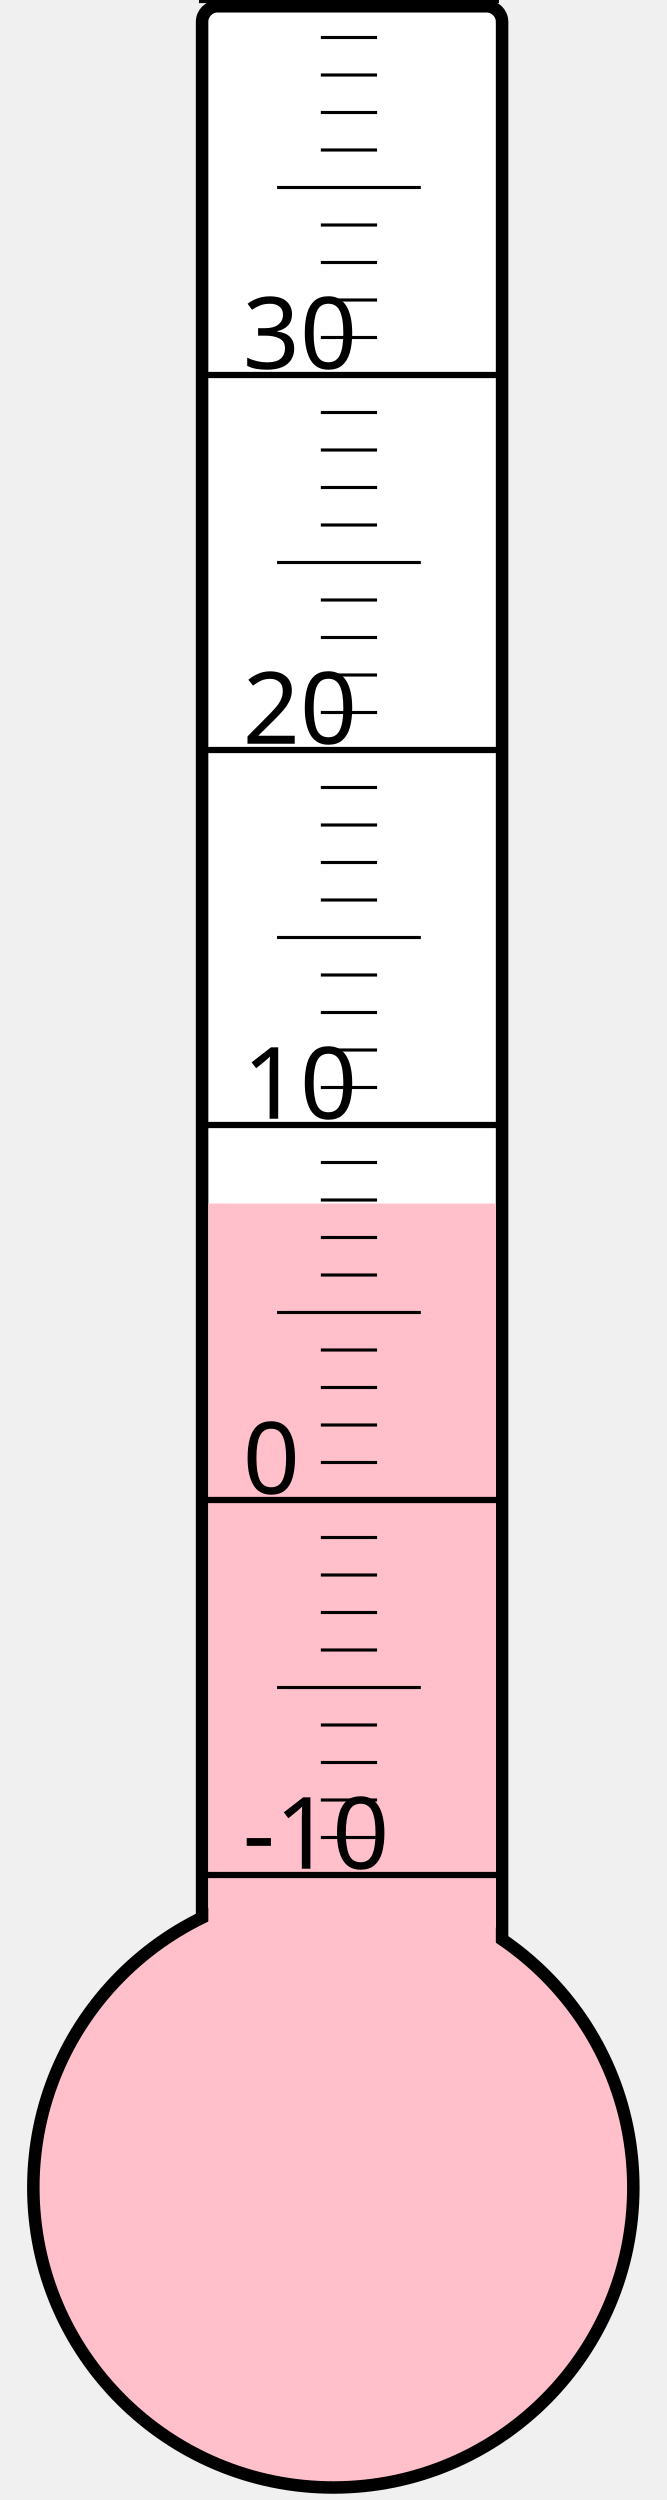
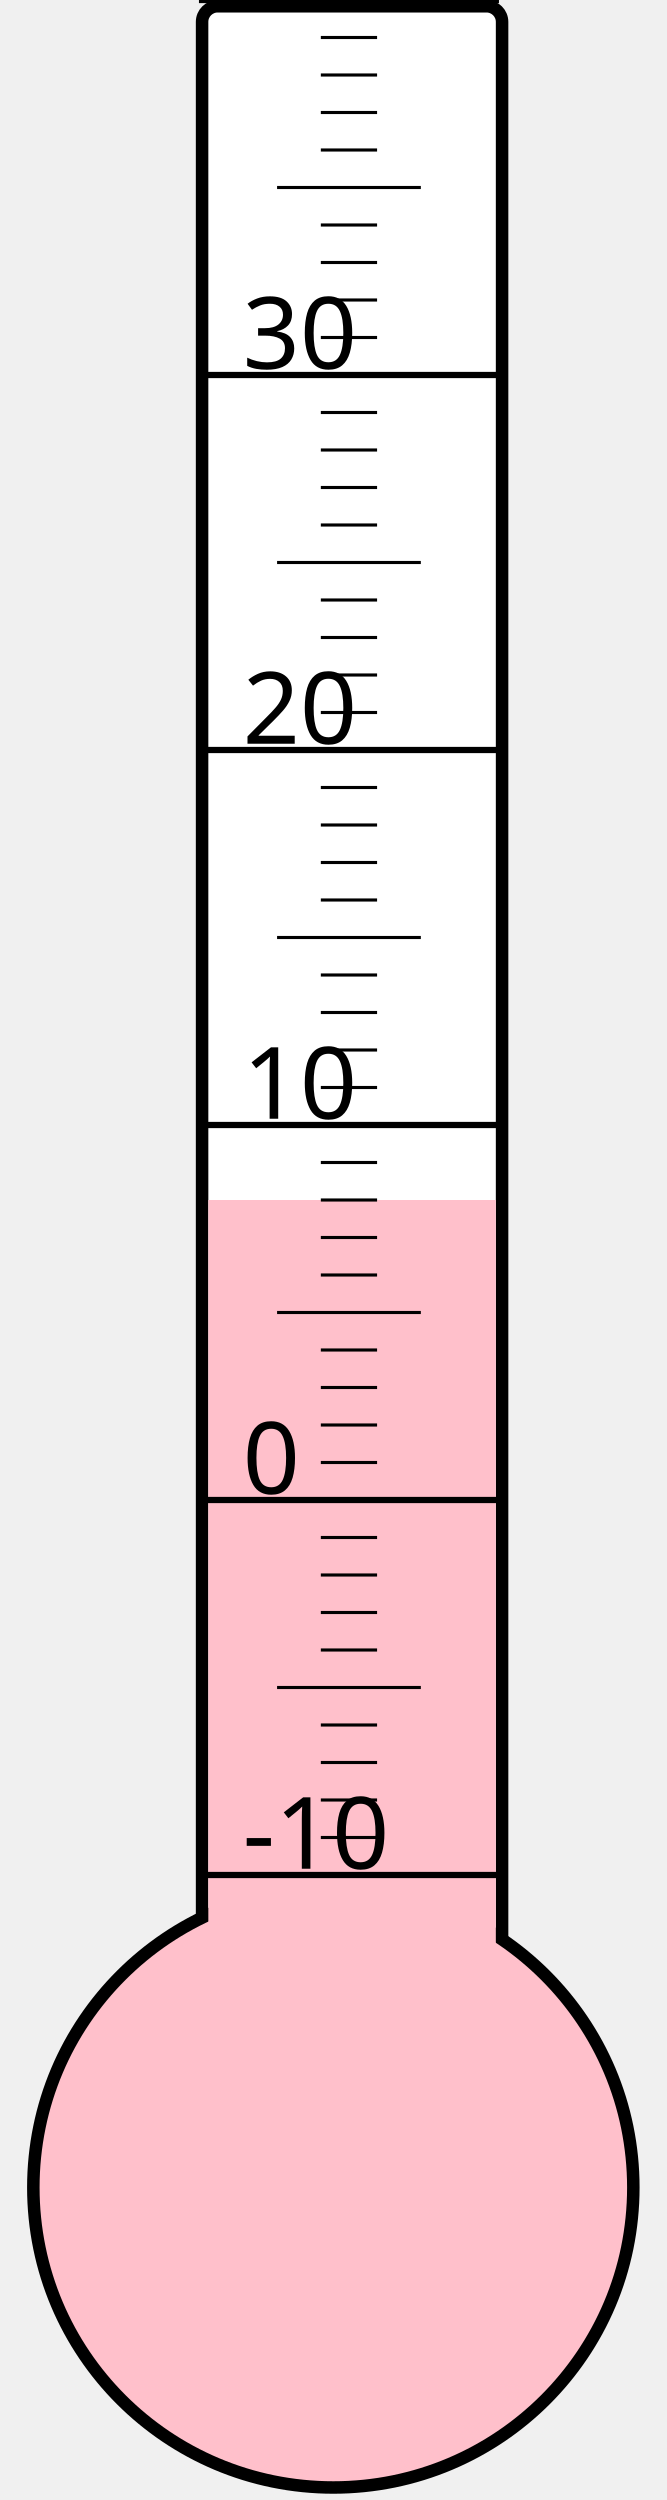
<svg xmlns="http://www.w3.org/2000/svg" width="40px" height="150px" viewBox="0 0 200 800">
  <rect width="200" height="800" x="0" y="0" style="fill: #ffffeb; fill-opacity: 0;" />
  <rect width="96" height="680" x="58" y="2" rx="5" ry="5" style="fill: white; fill-opacity: 1; stroke: black; stroke-width: 4;" />
  <circle cx="100" cy="700" r="96" style="fill: pink; stroke: black; stroke-width: 4;" />
-   <rect width="92" height="314.875" x="60" y="385.125" style="fill: pink; fill-opacity: 1; stroke-width: 0;" />
+   <rect width="92" height="316.0" x="60" y="384.0" style="fill: pink; fill-opacity: 1; stroke-width: 0;" />
  <text x="71" y="598" style="font-family: sans-serif; font-size: 24pt;">-10</text>
  <text x="71" y="478" style="font-family: sans-serif; font-size: 24pt;">0</text>
  <text x="71" y="358" style="font-family: sans-serif; font-size: 24pt;">10</text>
  <text x="71" y="238" style="font-family: sans-serif; font-size: 24pt;">20</text>
  <text x="71" y="118" style="font-family: sans-serif; font-size: 24pt;">30</text>
  <g style="stroke: black;">
    <line x1="57" y1="600" x2="153" y2="600" style="stroke-width: 2;" />
    <line x1="96" y1="588" x2="114" y2="588" style="stroke-width: 1;" />
    <line x1="96" y1="576" x2="114" y2="576" style="stroke-width: 1;" />
    <line x1="96" y1="564" x2="114" y2="564" style="stroke-width: 1;" />
    <line x1="96" y1="552" x2="114" y2="552" style="stroke-width: 1;" />
    <line x1="82" y1="540" x2="128" y2="540" style="stroke-width: 1;" />
    <line x1="96" y1="528" x2="114" y2="528" style="stroke-width: 1;" />
    <line x1="96" y1="516" x2="114" y2="516" style="stroke-width: 1;" />
    <line x1="96" y1="504" x2="114" y2="504" style="stroke-width: 1;" />
    <line x1="96" y1="492" x2="114" y2="492" style="stroke-width: 1;" />
    <line x1="57" y1="480" x2="153" y2="480" style="stroke-width: 2;" />
    <line x1="96" y1="468" x2="114" y2="468" style="stroke-width: 1;" />
    <line x1="96" y1="456" x2="114" y2="456" style="stroke-width: 1;" />
    <line x1="96" y1="444" x2="114" y2="444" style="stroke-width: 1;" />
    <line x1="96" y1="432" x2="114" y2="432" style="stroke-width: 1;" />
    <line x1="82" y1="420" x2="128" y2="420" style="stroke-width: 1;" />
    <line x1="96" y1="408" x2="114" y2="408" style="stroke-width: 1;" />
    <line x1="96" y1="396" x2="114" y2="396" style="stroke-width: 1;" />
    <line x1="96" y1="384" x2="114" y2="384" style="stroke-width: 1;" />
    <line x1="96" y1="372" x2="114" y2="372" style="stroke-width: 1;" />
    <line x1="57" y1="360" x2="153" y2="360" style="stroke-width: 2;" />
    <line x1="96" y1="348" x2="114" y2="348" style="stroke-width: 1;" />
    <line x1="96" y1="336" x2="114" y2="336" style="stroke-width: 1;" />
    <line x1="96" y1="324" x2="114" y2="324" style="stroke-width: 1;" />
    <line x1="96" y1="312" x2="114" y2="312" style="stroke-width: 1;" />
    <line x1="82" y1="300" x2="128" y2="300" style="stroke-width: 1;" />
    <line x1="96" y1="288" x2="114" y2="288" style="stroke-width: 1;" />
    <line x1="96" y1="276" x2="114" y2="276" style="stroke-width: 1;" />
    <line x1="96" y1="264" x2="114" y2="264" style="stroke-width: 1;" />
    <line x1="96" y1="252" x2="114" y2="252" style="stroke-width: 1;" />
    <line x1="57" y1="240" x2="153" y2="240" style="stroke-width: 2;" />
    <line x1="96" y1="228" x2="114" y2="228" style="stroke-width: 1;" />
    <line x1="96" y1="216" x2="114" y2="216" style="stroke-width: 1;" />
    <line x1="96" y1="204" x2="114" y2="204" style="stroke-width: 1;" />
    <line x1="96" y1="192" x2="114" y2="192" style="stroke-width: 1;" />
    <line x1="82" y1="180" x2="128" y2="180" style="stroke-width: 1;" />
    <line x1="96" y1="168" x2="114" y2="168" style="stroke-width: 1;" />
    <line x1="96" y1="156" x2="114" y2="156" style="stroke-width: 1;" />
    <line x1="96" y1="144" x2="114" y2="144" style="stroke-width: 1;" />
    <line x1="96" y1="132" x2="114" y2="132" style="stroke-width: 1;" />
    <line x1="57" y1="120" x2="153" y2="120" style="stroke-width: 2;" />
    <line x1="96" y1="108" x2="114" y2="108" style="stroke-width: 1;" />
    <line x1="96" y1="96" x2="114" y2="96" style="stroke-width: 1;" />
    <line x1="96" y1="84" x2="114" y2="84" style="stroke-width: 1;" />
    <line x1="96" y1="72" x2="114" y2="72" style="stroke-width: 1;" />
    <line x1="82" y1="60" x2="128" y2="60" style="stroke-width: 1;" />
    <line x1="96" y1="48" x2="114" y2="48" style="stroke-width: 1;" />
    <line x1="96" y1="36" x2="114" y2="36" style="stroke-width: 1;" />
    <line x1="96" y1="24" x2="114" y2="24" style="stroke-width: 1;" />
    <line x1="96" y1="12" x2="114" y2="12" style="stroke-width: 1;" />
    <line x1="57" y1="0" x2="153" y2="0" style="stroke-width: 2;" />
  </g>
</svg>
